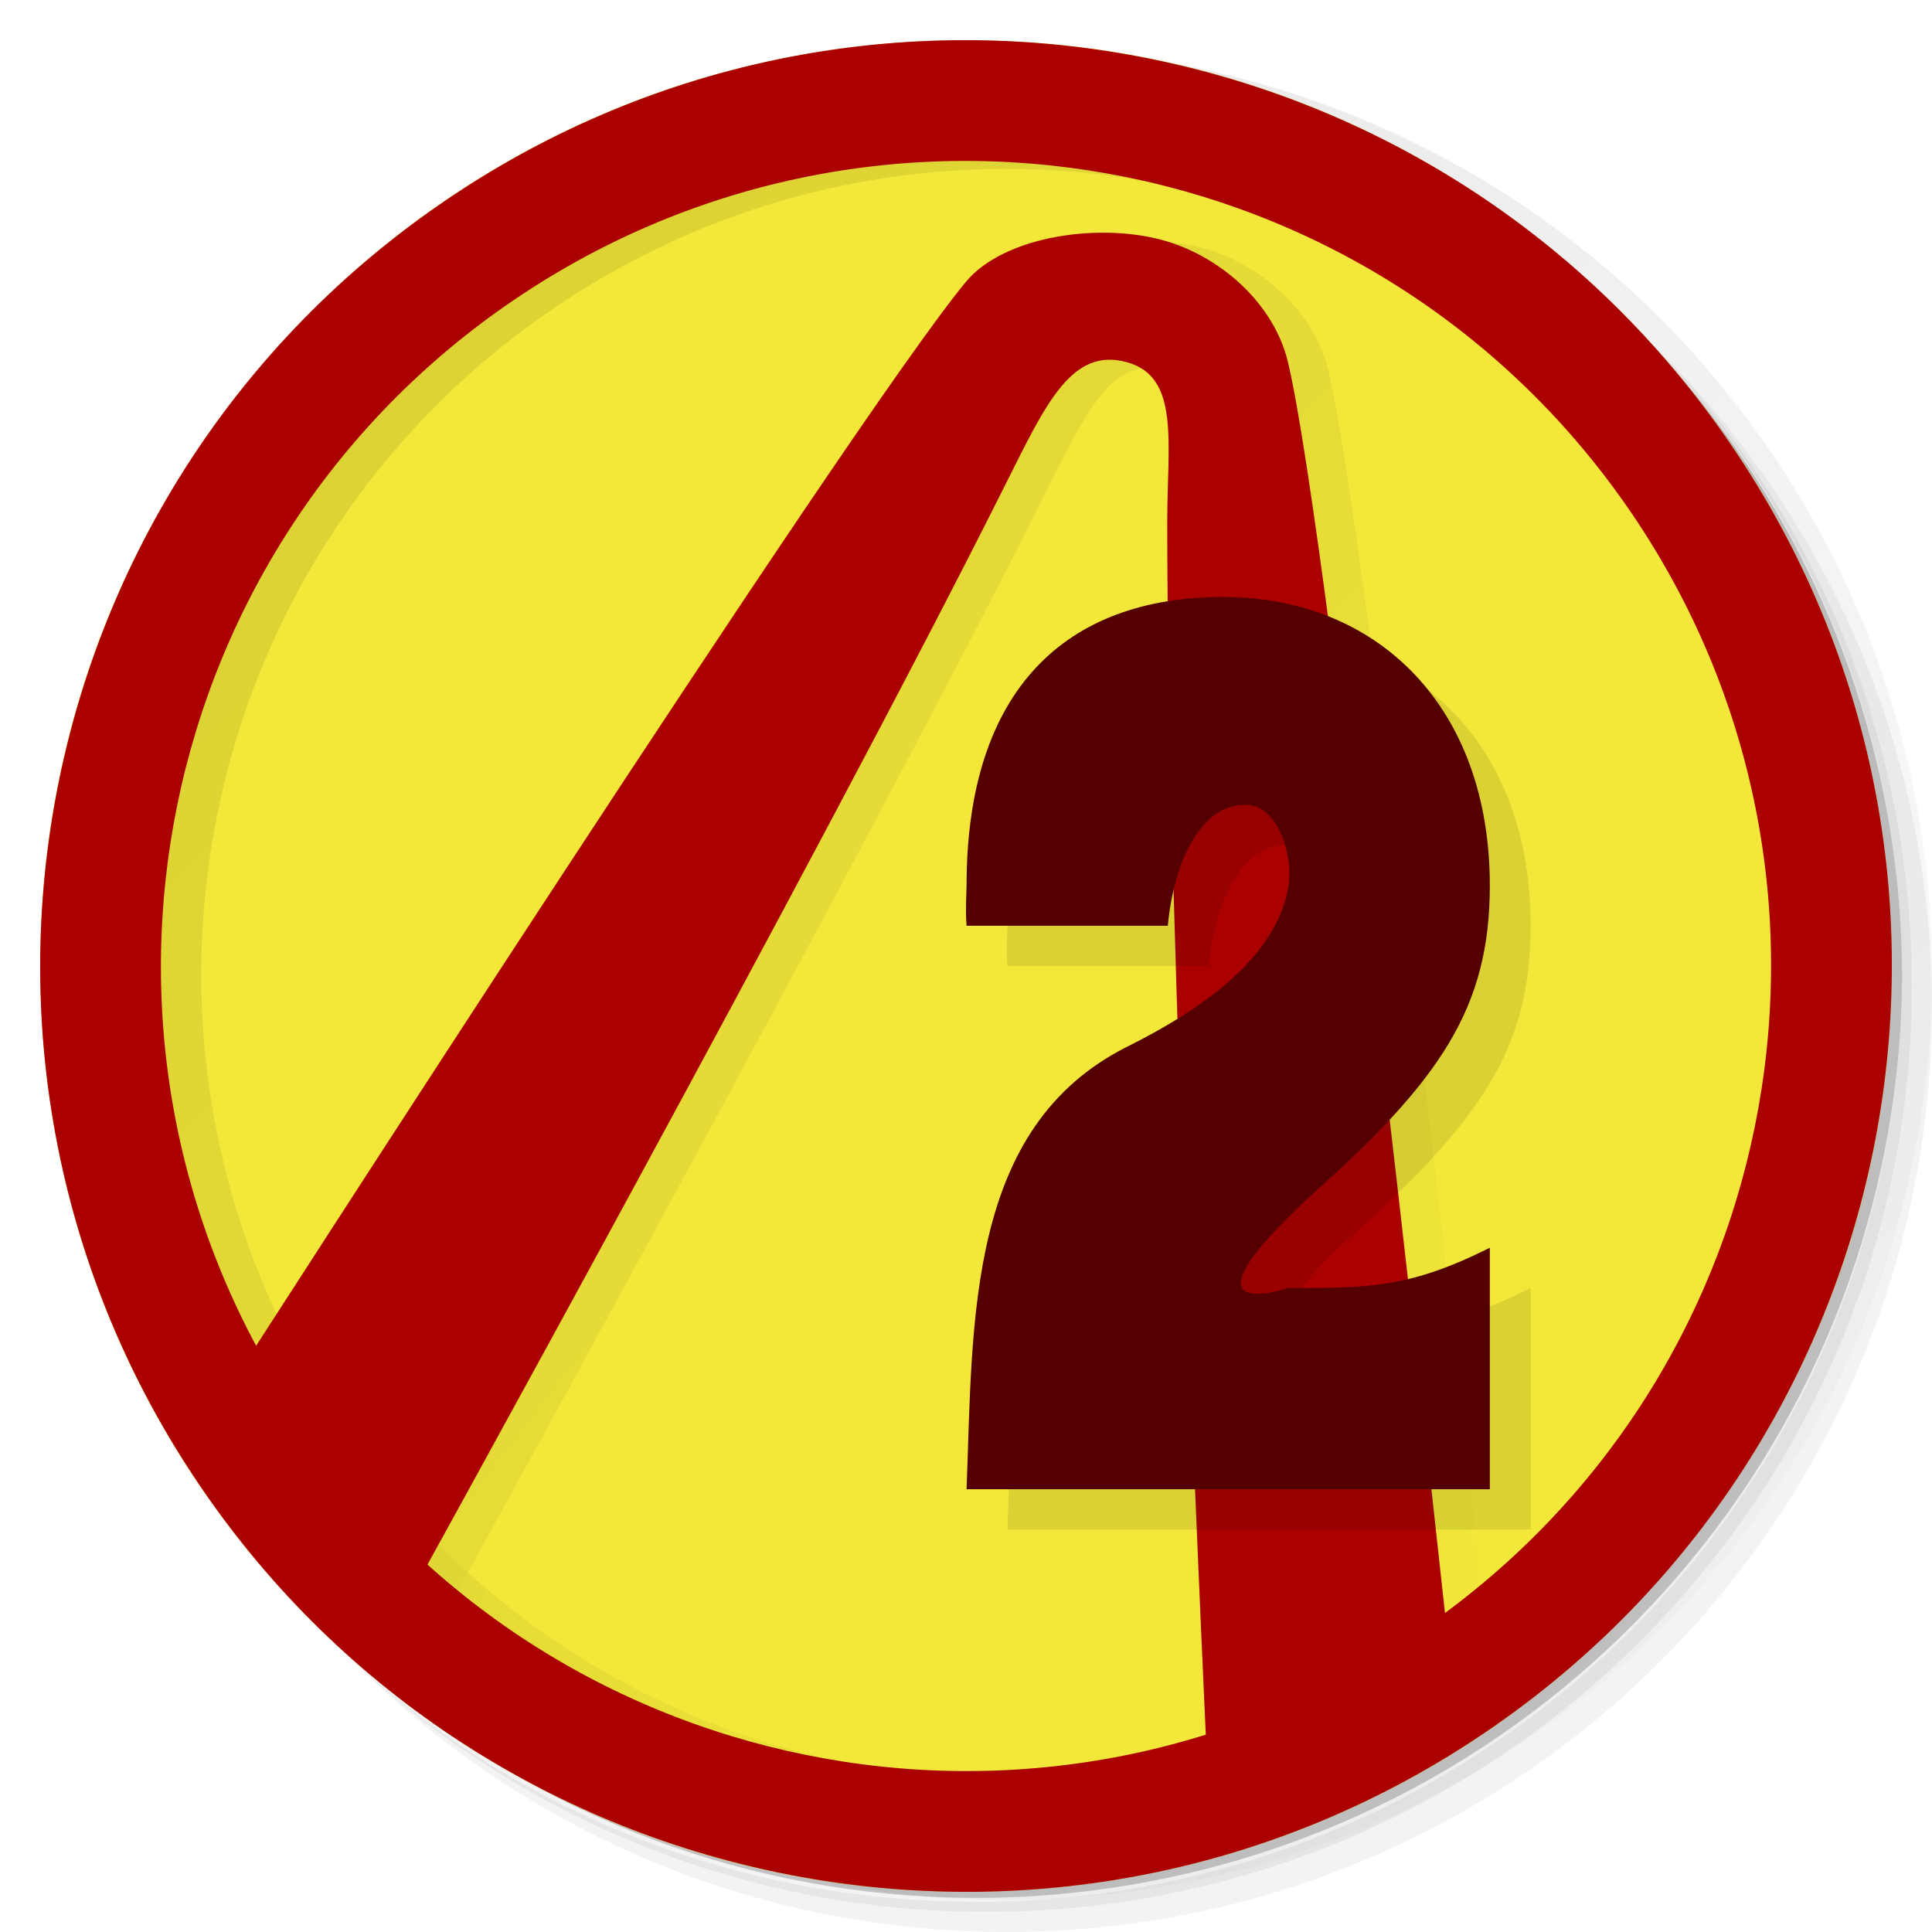
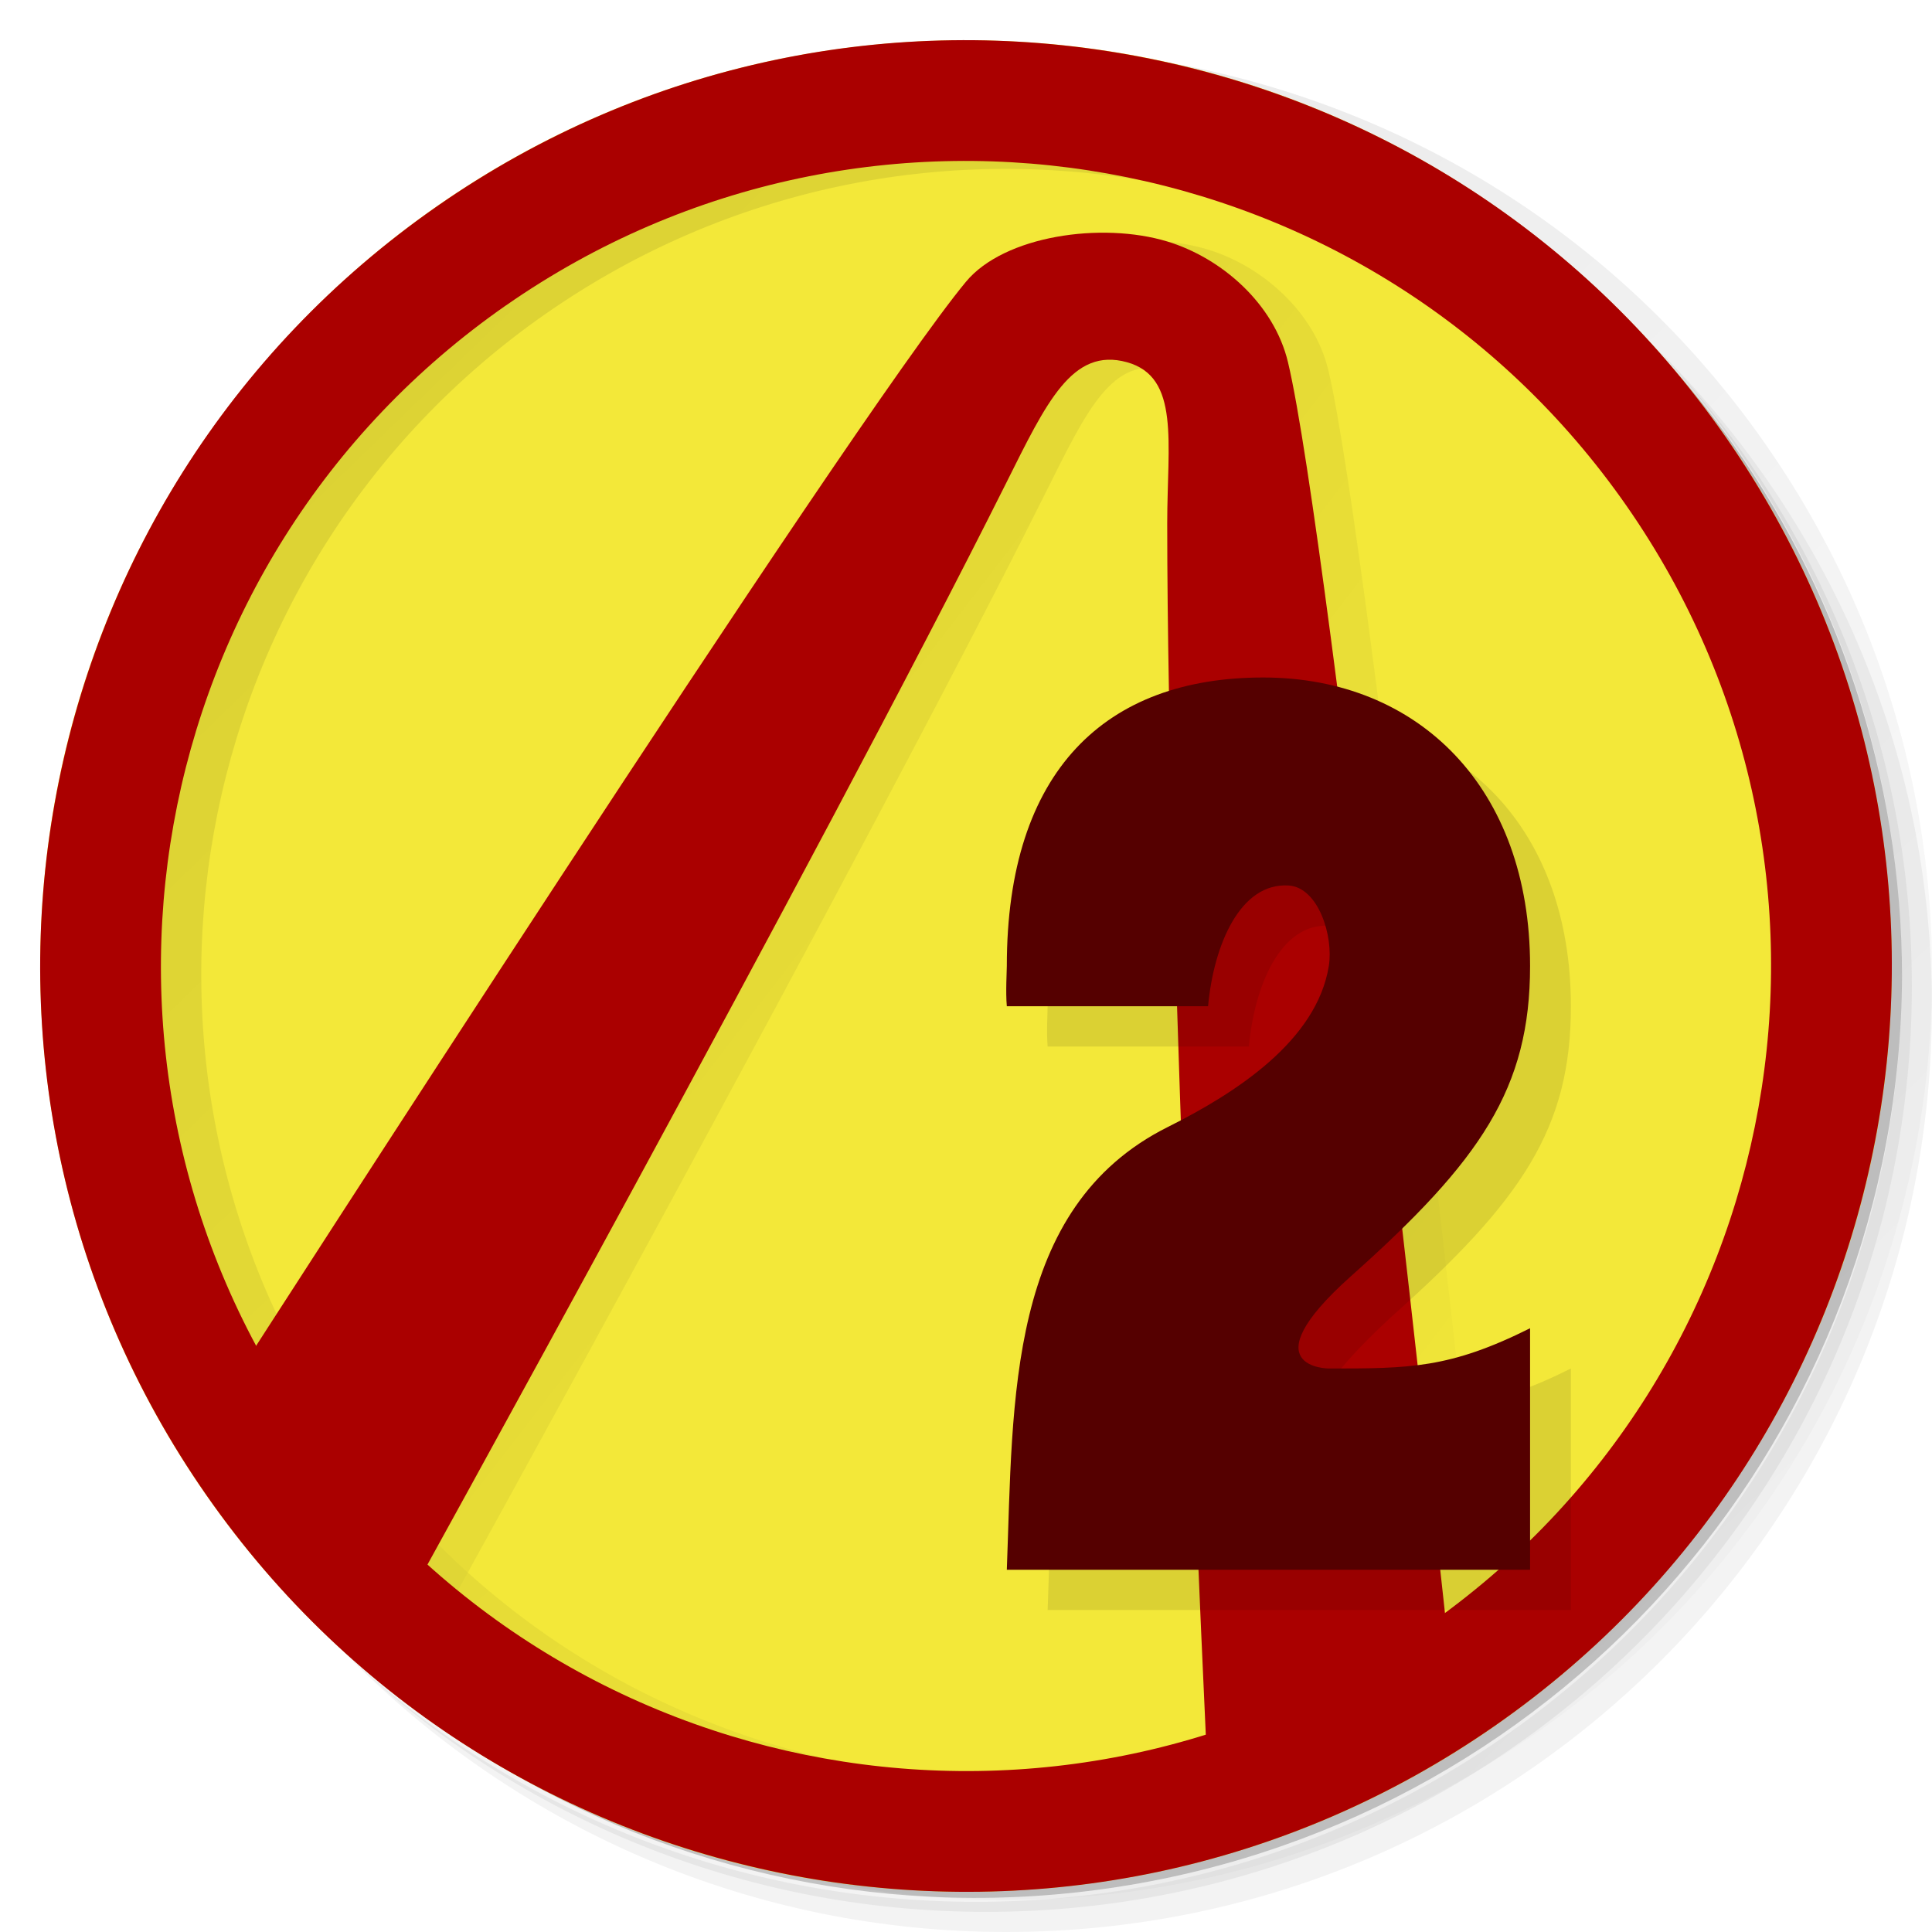
<svg xmlns="http://www.w3.org/2000/svg" xmlns:xlink="http://www.w3.org/1999/xlink" viewBox="0 0 48 48" id="svg2" version="1.1" width="100%" height="100%">
  <defs id="defs4">
    <linearGradient id="linearGradient3027">
      <stop style="stop-color:#000000;stop-opacity:1;" offset="0" id="stop3029" />
      <stop style="stop-color:#000000;stop-opacity:0;" offset="1" id="stop3031" />
    </linearGradient>
    <linearGradient id="linearGradient3019">
      <stop style="stop-color:#000000;stop-opacity:1;" offset="0" id="stop3021" />
      <stop id="stop3035" offset="0.5" style="stop-color:#000000;stop-opacity:1;" />
      <stop style="stop-color:#000000;stop-opacity:0;" offset="1" id="stop3023" />
    </linearGradient>
    <linearGradient id="linearGradient3764" x1="1" x2="47" gradientUnits="userSpaceOnUse" gradientTransform="matrix(0,-1,1,0,-1.5e-6,48)">
      <stop stop-color="#e4e4e4" stop-opacity="1" id="stop7" offset="0" style="stop-color:#f3e839;stop-opacity:1;" />
      <stop offset="1" stop-color="#eee" stop-opacity="1" id="stop9" style="stop-color:#f3e839;stop-opacity:1;" />
    </linearGradient>
    <clipPath id="clipPath-956187842">
      <g transform="translate(0,-1004.362)" id="g12">
        <path d="m -24 13 c 0 1.105 -0.672 2 -1.5 2 -0.828 0 -1.5 -0.895 -1.5 -2 0 -1.105 0.672 -2 1.5 -2 0.828 0 1.5 0.895 1.5 2 z" transform="matrix(15.33333,0,0,11.5,415,878.8622)" fill="#1890d0" id="path14" />
      </g>
    </clipPath>
    <clipPath id="clipPath-961988899">
      <g transform="translate(0,-1004.362)" id="g17">
        <path d="m -24 13 c 0 1.105 -0.672 2 -1.5 2 -0.828 0 -1.5 -0.895 -1.5 -2 0 -1.105 0.672 -2 1.5 -2 0.828 0 1.5 0.895 1.5 2 z" transform="matrix(15.33333,0,0,11.5,415,878.8622)" fill="#1890d0" id="path19" />
      </g>
    </clipPath>
    <linearGradient xlink:href="#linearGradient3027" id="linearGradient3033" x1="2.567" y1="13.858" x2="44.255" y2="32.835" gradientUnits="userSpaceOnUse" />
    <linearGradient xlink:href="#linearGradient3027" id="linearGradient3051" gradientUnits="userSpaceOnUse" x1="4.245" y1="10.725" x2="51.406" y2="41.052" />
  </defs>
  <g id="g21">
    <path d="m 36.31 5 c 5.859 4.062 9.688 10.831 9.688 18.5 c 0 12.426 -10.07 22.5 -22.5 22.5 c -7.669 0 -14.438 -3.828 -18.5 -9.688 c 1.037 1.822 2.306 3.499 3.781 4.969 c 4.085 3.712 9.514 5.969 15.469 5.969 c 12.703 0 23 -10.298 23 -23 c 0 -5.954 -2.256 -11.384 -5.969 -15.469 c -1.469 -1.475 -3.147 -2.744 -4.969 -3.781 z m 4.969 3.781 c 3.854 4.113 6.219 9.637 6.219 15.719 c 0 12.703 -10.297 23 -23 23 c -6.081 0 -11.606 -2.364 -15.719 -6.219 c 4.16 4.144 9.883 6.719 16.219 6.719 c 12.703 0 23 -10.298 23 -23 c 0 -6.335 -2.575 -12.06 -6.719 -16.219 z" opacity="0.05" id="path23" />
    <path d="m 41.28 8.781 c 3.712 4.085 5.969 9.514 5.969 15.469 c 0 12.703 -10.297 23 -23 23 c -5.954 0 -11.384 -2.256 -15.469 -5.969 c 4.113 3.854 9.637 6.219 15.719 6.219 c 12.703 0 23 -10.298 23 -23 c 0 -6.081 -2.364 -11.606 -6.219 -15.719 z" opacity="0.1" id="path25" />
    <path d="m 31.25 2.375 c 8.615 3.154 14.75 11.417 14.75 21.13 c 0 12.426 -10.07 22.5 -22.5 22.5 c -9.708 0 -17.971 -6.135 -21.12 -14.75 a 23 23 0 0 0 44.875 -7 a 23 23 0 0 0 -16 -21.875 z" opacity="0.2" id="path27" />
  </g>
  <g id="g29">
    <path d="m 24 1 c 12.703 0 23 10.297 23 23 c 0 12.703 -10.297 23 -23 23 -12.703 0 -23 -10.297 -23 -23 0 -12.703 10.297 -23 23 -23 z" id="path31" fill-opacity="1" fill="url(#linearGradient3764)" />
  </g>
  <g transform="matrix(0.9207904,0.3900577,-0.3900577,0.9207904,12.26465,-7.262592)" id="g3133" style="opacity:0.1;fill:url(#linearGradient3033);fill-opacity:1">
    <g transform="matrix(0.985334,-0.1706368,0.1706368,0.985334,-3.743298,4.447266)" id="g3135" style="fill:url(#linearGradient3033);fill-opacity:1">
      <g style="fill:url(#linearGradient3033);fill-opacity:1" id="g3137">
        <path id="path3139" d="M 6.911,8.607 C -1.591,18.045 -0.832,32.588 8.607,41.089 18.045,49.591 32.588,48.832 41.089,39.393 49.591,29.955 48.832,15.412 39.393,6.911 29.955,-1.591 15.412,-0.832 6.911,8.607 z m 2.229,2.008 C 16.533,2.407 29.178,1.747 37.386,9.14 45.593,16.533 46.253,29.178 38.86,37.386 31.467,45.593 18.822,46.253 10.614,38.86 2.407,31.467 1.747,18.822 9.14,10.614 z" style="fill:url(#linearGradient3051);fill-opacity:1" />
      </g>
      <path id="path3141" d="m 8.743,37.828 c 0,0 9.394,-26.384 11.394,-30.384 0.667,-1.333 2.946,-2.22 4.642,-2.11 1.411,0.092 2.937,0.907 3.603,2.24 2,4 11.166,30.254 11.166,30.254 l -5.161,4.285 c 0,0 -5.737,-20.187 -8.018,-29.962 -0.454,-1.948 -0.509,-3.612 -1.883,-3.668 -1.413,-0.058 -1.72,1.428 -2.24,3.603 -2.392,10.014 -8.246,30.676 -8.246,30.676 z" style="fill:url(#linearGradient3033);stroke:none;fill-opacity:1" />
    </g>
  </g>
  <g id="g33" />
  <g id="g63">
    <path d="m 40.03 7.531 c 3.712 4.084 5.969 9.514 5.969 15.469 0 12.703 -10.297 23 -23 23 c -5.954 0 -11.384 -2.256 -15.469 -5.969 4.178 4.291 10.01 6.969 16.469 6.969 c 12.703 0 23 -10.298 23 -23 0 -6.462 -2.677 -12.291 -6.969 -16.469 z" opacity="0.1" id="path65" />
  </g>
  <g style="fill:#800000" id="g3050" transform="matrix(0.8695652,0,0,0.8695652,3.130435,3.130435)" />
  <g id="g3111" transform="matrix(0.9207904,0.3900577,-0.3900577,0.9207904,11.26242,-7.460356)" style="fill:#aa0000">
    <g id="g3116" transform="matrix(0.985334,-0.1706368,0.1706368,0.985334,-3.743298,4.447266)" style="fill:#aa0000">
      <g id="g3046" style="fill:#aa0000">
        <path style="fill:#aa0000" d="M 6.911,8.607 C -1.591,18.045 -0.832,32.588 8.607,41.089 18.045,49.591 32.588,48.832 41.089,39.393 49.591,29.955 48.832,15.412 39.393,6.911 29.955,-1.591 15.412,-0.832 6.911,8.607 z m 2.229,2.008 C 16.533,2.407 29.178,1.747 37.386,9.14 45.593,16.533 46.253,29.178 38.86,37.386 31.467,45.593 18.822,46.253 10.614,38.86 2.407,31.467 1.747,18.822 9.14,10.614 z" id="path3048" />
      </g>
      <path style="fill:#aa0000;stroke:none" d="m 8.743,37.828 c 0,0 9.394,-26.384 11.394,-30.384 0.667,-1.333 2.946,-2.22 4.642,-2.11 1.411,0.092 2.937,0.907 3.603,2.24 2,4 11.166,30.254 11.166,30.254 l -5.161,4.285 c 0,0 -5.737,-20.187 -8.018,-29.962 -0.454,-1.948 -0.509,-3.612 -1.883,-3.668 -1.413,-0.058 -1.72,1.428 -2.24,3.603 -2.392,10.014 -8.246,30.676 -8.246,30.676 z" id="path3105" />
    </g>
  </g>
-   <g id="g3832" style="font-size:32px;font-style:normal;font-variant:normal;font-weight:bold;font-stretch:normal;text-align:start;line-height:125%;letter-spacing:0px;word-spacing:0px;writing-mode:lr-tb;text-anchor:start;opacity:0.1;fill:#000000;fill-opacity:1;stroke:none;font-family:Nimbus Sans Narrow;-inkscape-font-specification:Nimbus Sans Narrow Bold" transform="translate(0.02844442,0)">
+   <g id="g3832" style="font-size:32px;font-style:normal;font-variant:normal;font-weight:bold;font-stretch:normal;text-align:start;line-height:125%;letter-spacing:0px;word-spacing:0px;writing-mode:lr-tb;text-anchor:start;opacity:0.1;fill:#000000;fill-opacity:1;stroke:none;font-family:Nimbus Sans Narrow;-inkscape-font-specification:Nimbus Sans Narrow Bold" transform="translate(1.028444,2)">
    <path id="path3834" d="m 38,32 c -2,1 -3,1 -5,1 0,0 -3,1 0.544,-2.288 C 36.776,27.832 38,26.04 38,23 38,18.584 35.24,15.832 31.368,15.832 27.464,15.832 25,18.136 25,23 c 0,0.128 -0.032,0.648 0,1 l 5,0 c 0.14,-1.529 0.8,-3.075 2,-3 0.744,0.046 1.119,1.264 1,2 -0.302,1.861 -2.313,3.157 -4,4 -4,2 -3.84,6.776 -4,11 l 13,0" style="fill:#000000" />
  </g>
-   <g style="font-size:32px;font-style:normal;font-variant:normal;font-weight:bold;font-stretch:normal;text-align:start;line-height:125%;letter-spacing:0px;word-spacing:0px;writing-mode:lr-tb;text-anchor:start;fill:#550000;fill-opacity:1;stroke:none;font-family:Nimbus Sans Narrow;-inkscape-font-specification:Nimbus Sans Narrow Bold" id="text3053" transform="translate(-0.9857778,-1)">
-     <path d="m 38,32 c -2,1 -3,1 -5,1 0,0 -3,1 0.544,-2.288 C 36.776,27.832 38,26.04 38,23 38,18.584 35.24,15.832 31.368,15.832 27.464,15.832 25,18.136 25,23 c 0,0.128 -0.032,0.648 0,1 l 5,0 c 0.14,-1.529 0.8,-3.075 2,-3 0.744,0.046 1.119,1.264 1,2 -0.302,1.861 -2.313,3.157 -4,4 -4,2 -3.84,6.776 -4,11 l 13,0" id="path3830" />
+   <g style="font-size:32px;font-style:normal;font-variant:normal;font-weight:bold;font-stretch:normal;text-align:start;line-height:125%;letter-spacing:0px;word-spacing:0px;writing-mode:lr-tb;text-anchor:start;fill:#550000;fill-opacity:1;stroke:none;font-family:Nimbus Sans Narrow;-inkscape-font-specification:Nimbus Sans Narrow Bold" id="text3053" transform="translate(0.01422222,1)">
+     <path d="m 38,32 c -2,1 -3,1 -5,1 0,0 -2.014,0 0.544,-2.288 C 36.776,27.832 38,26.04 38,23 38,18.584 35.24,15.832 31.368,15.832 27.464,15.832 25,18.136 25,23 c 0,0.128 -0.032,0.648 0,1 l 5,0 c 0.14,-1.529 0.8,-3.075 2,-3 0.744,0.046 1.119,1.264 1,2 -0.302,1.861 -2.313,3.157 -4,4 -4,2 -3.84,6.776 -4,11 l 13,0" id="path3830" />
  </g>
</svg>
